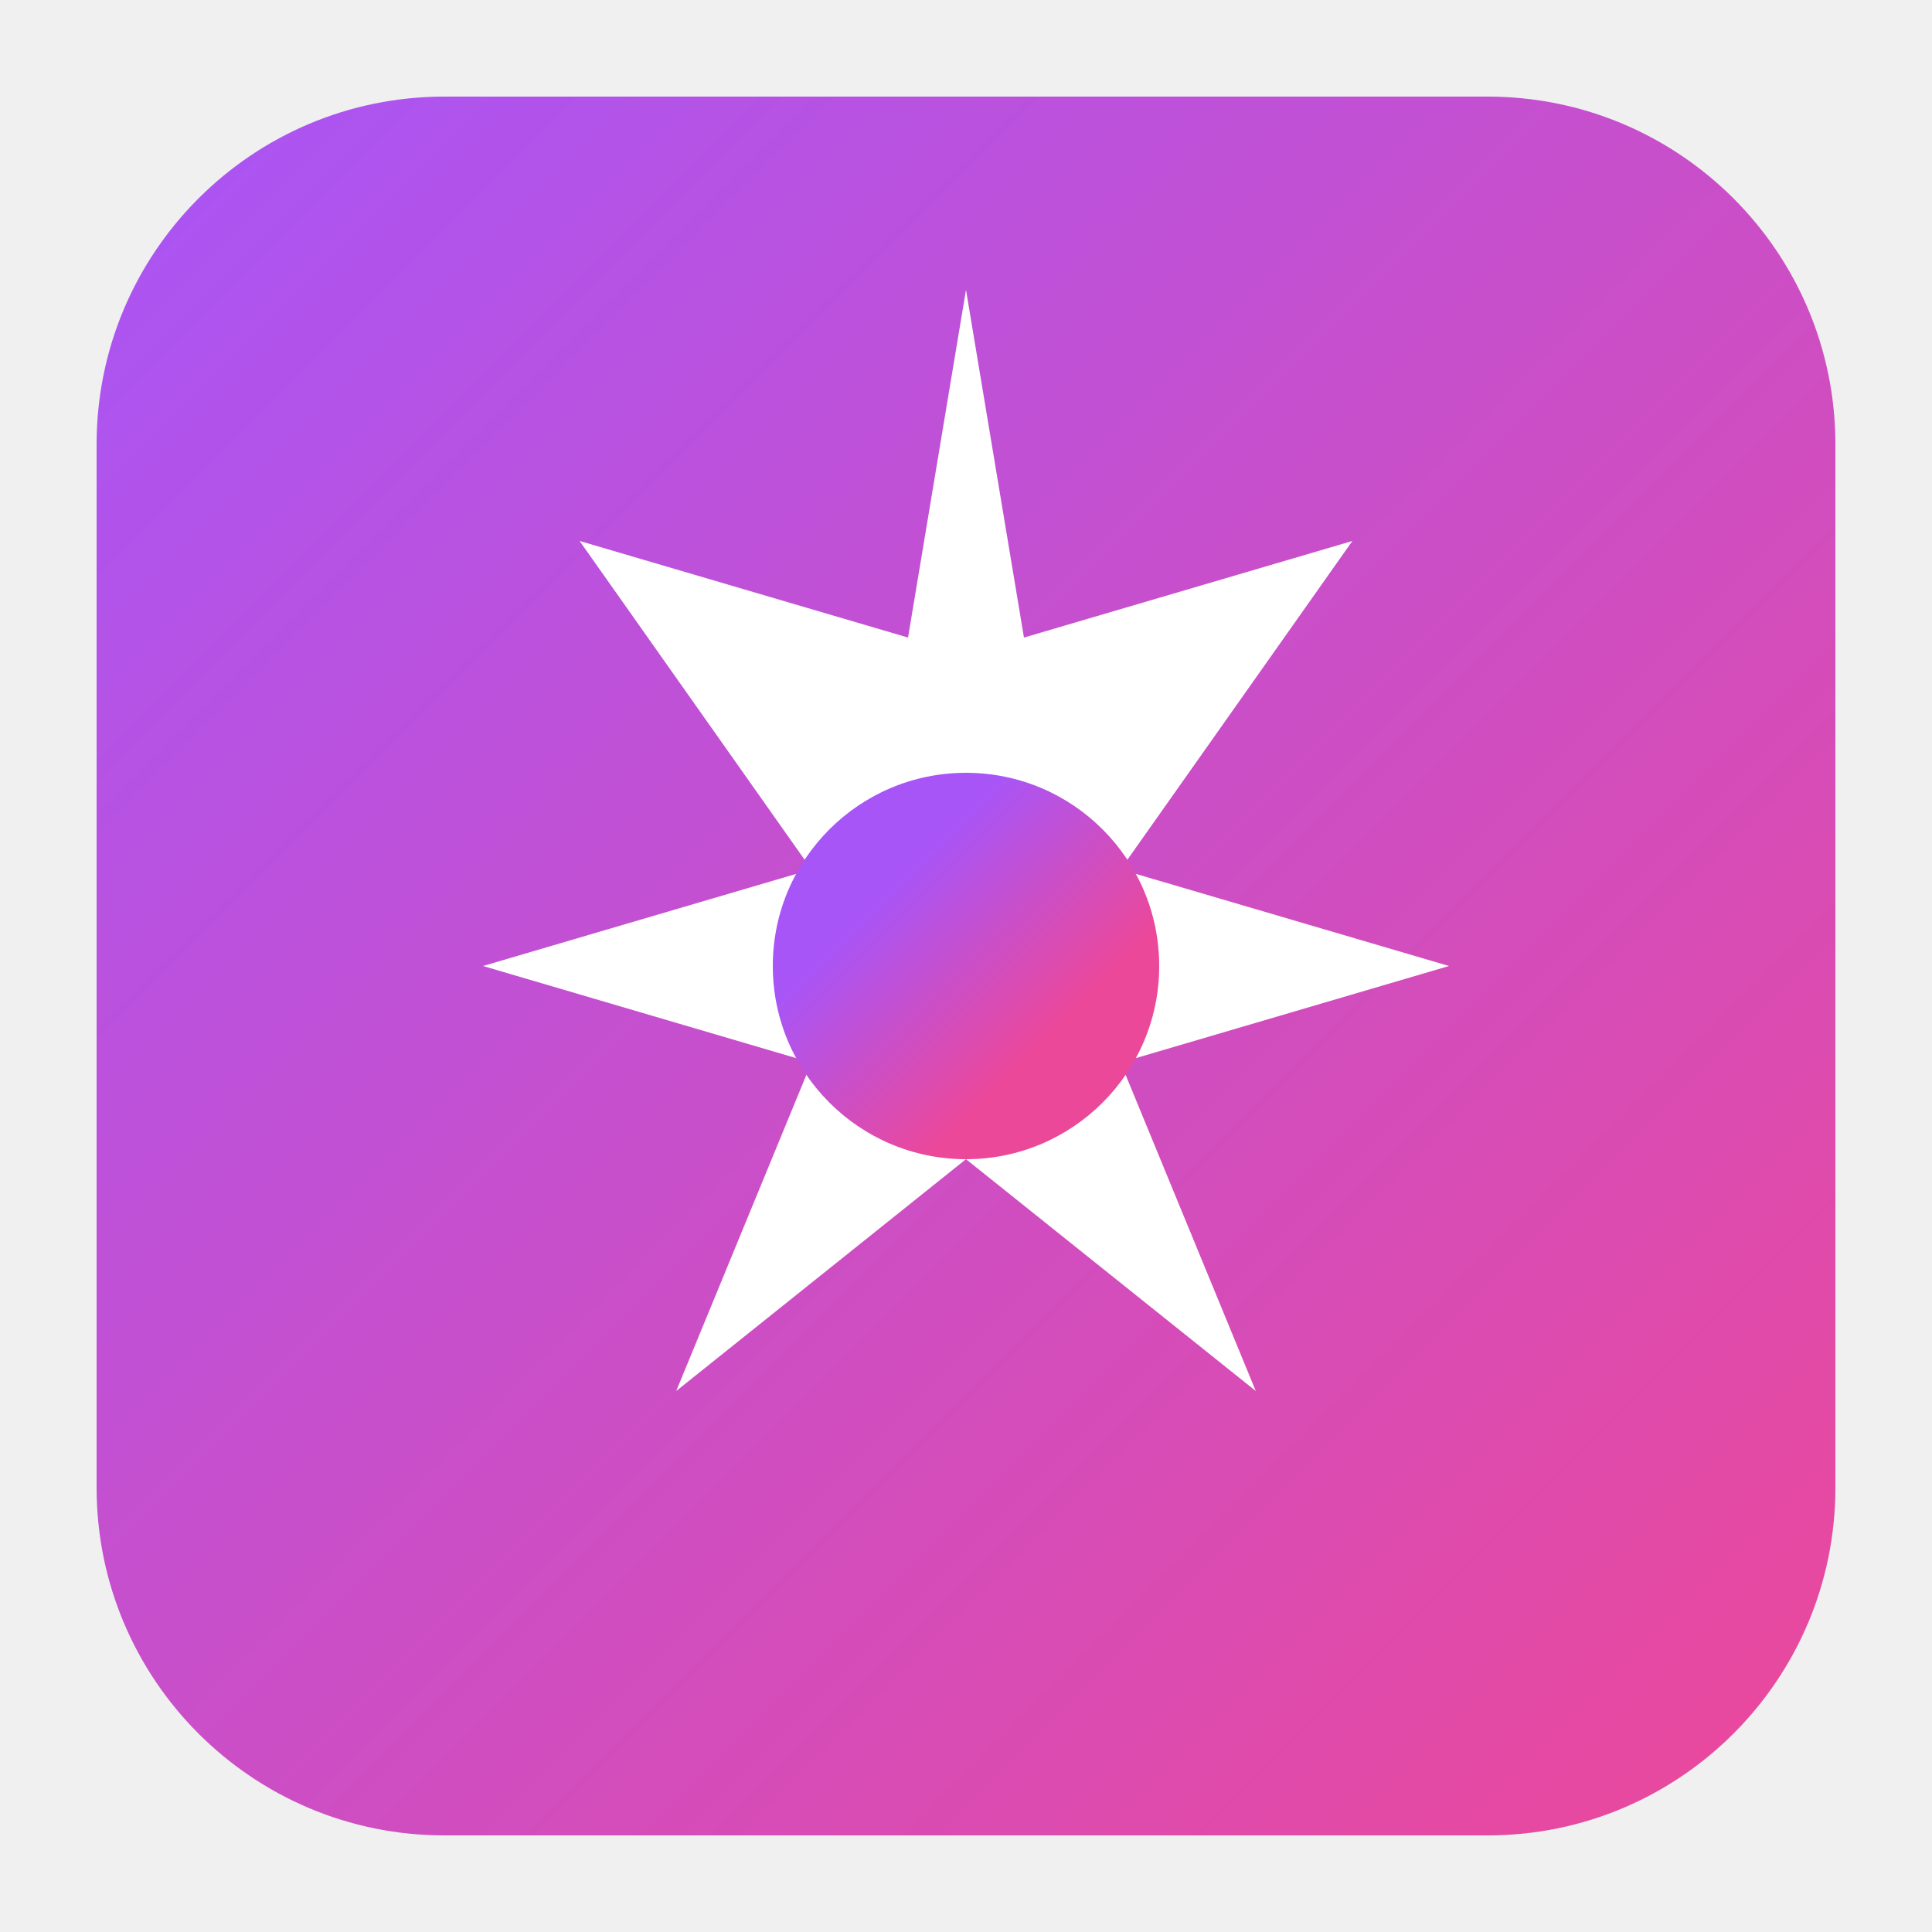
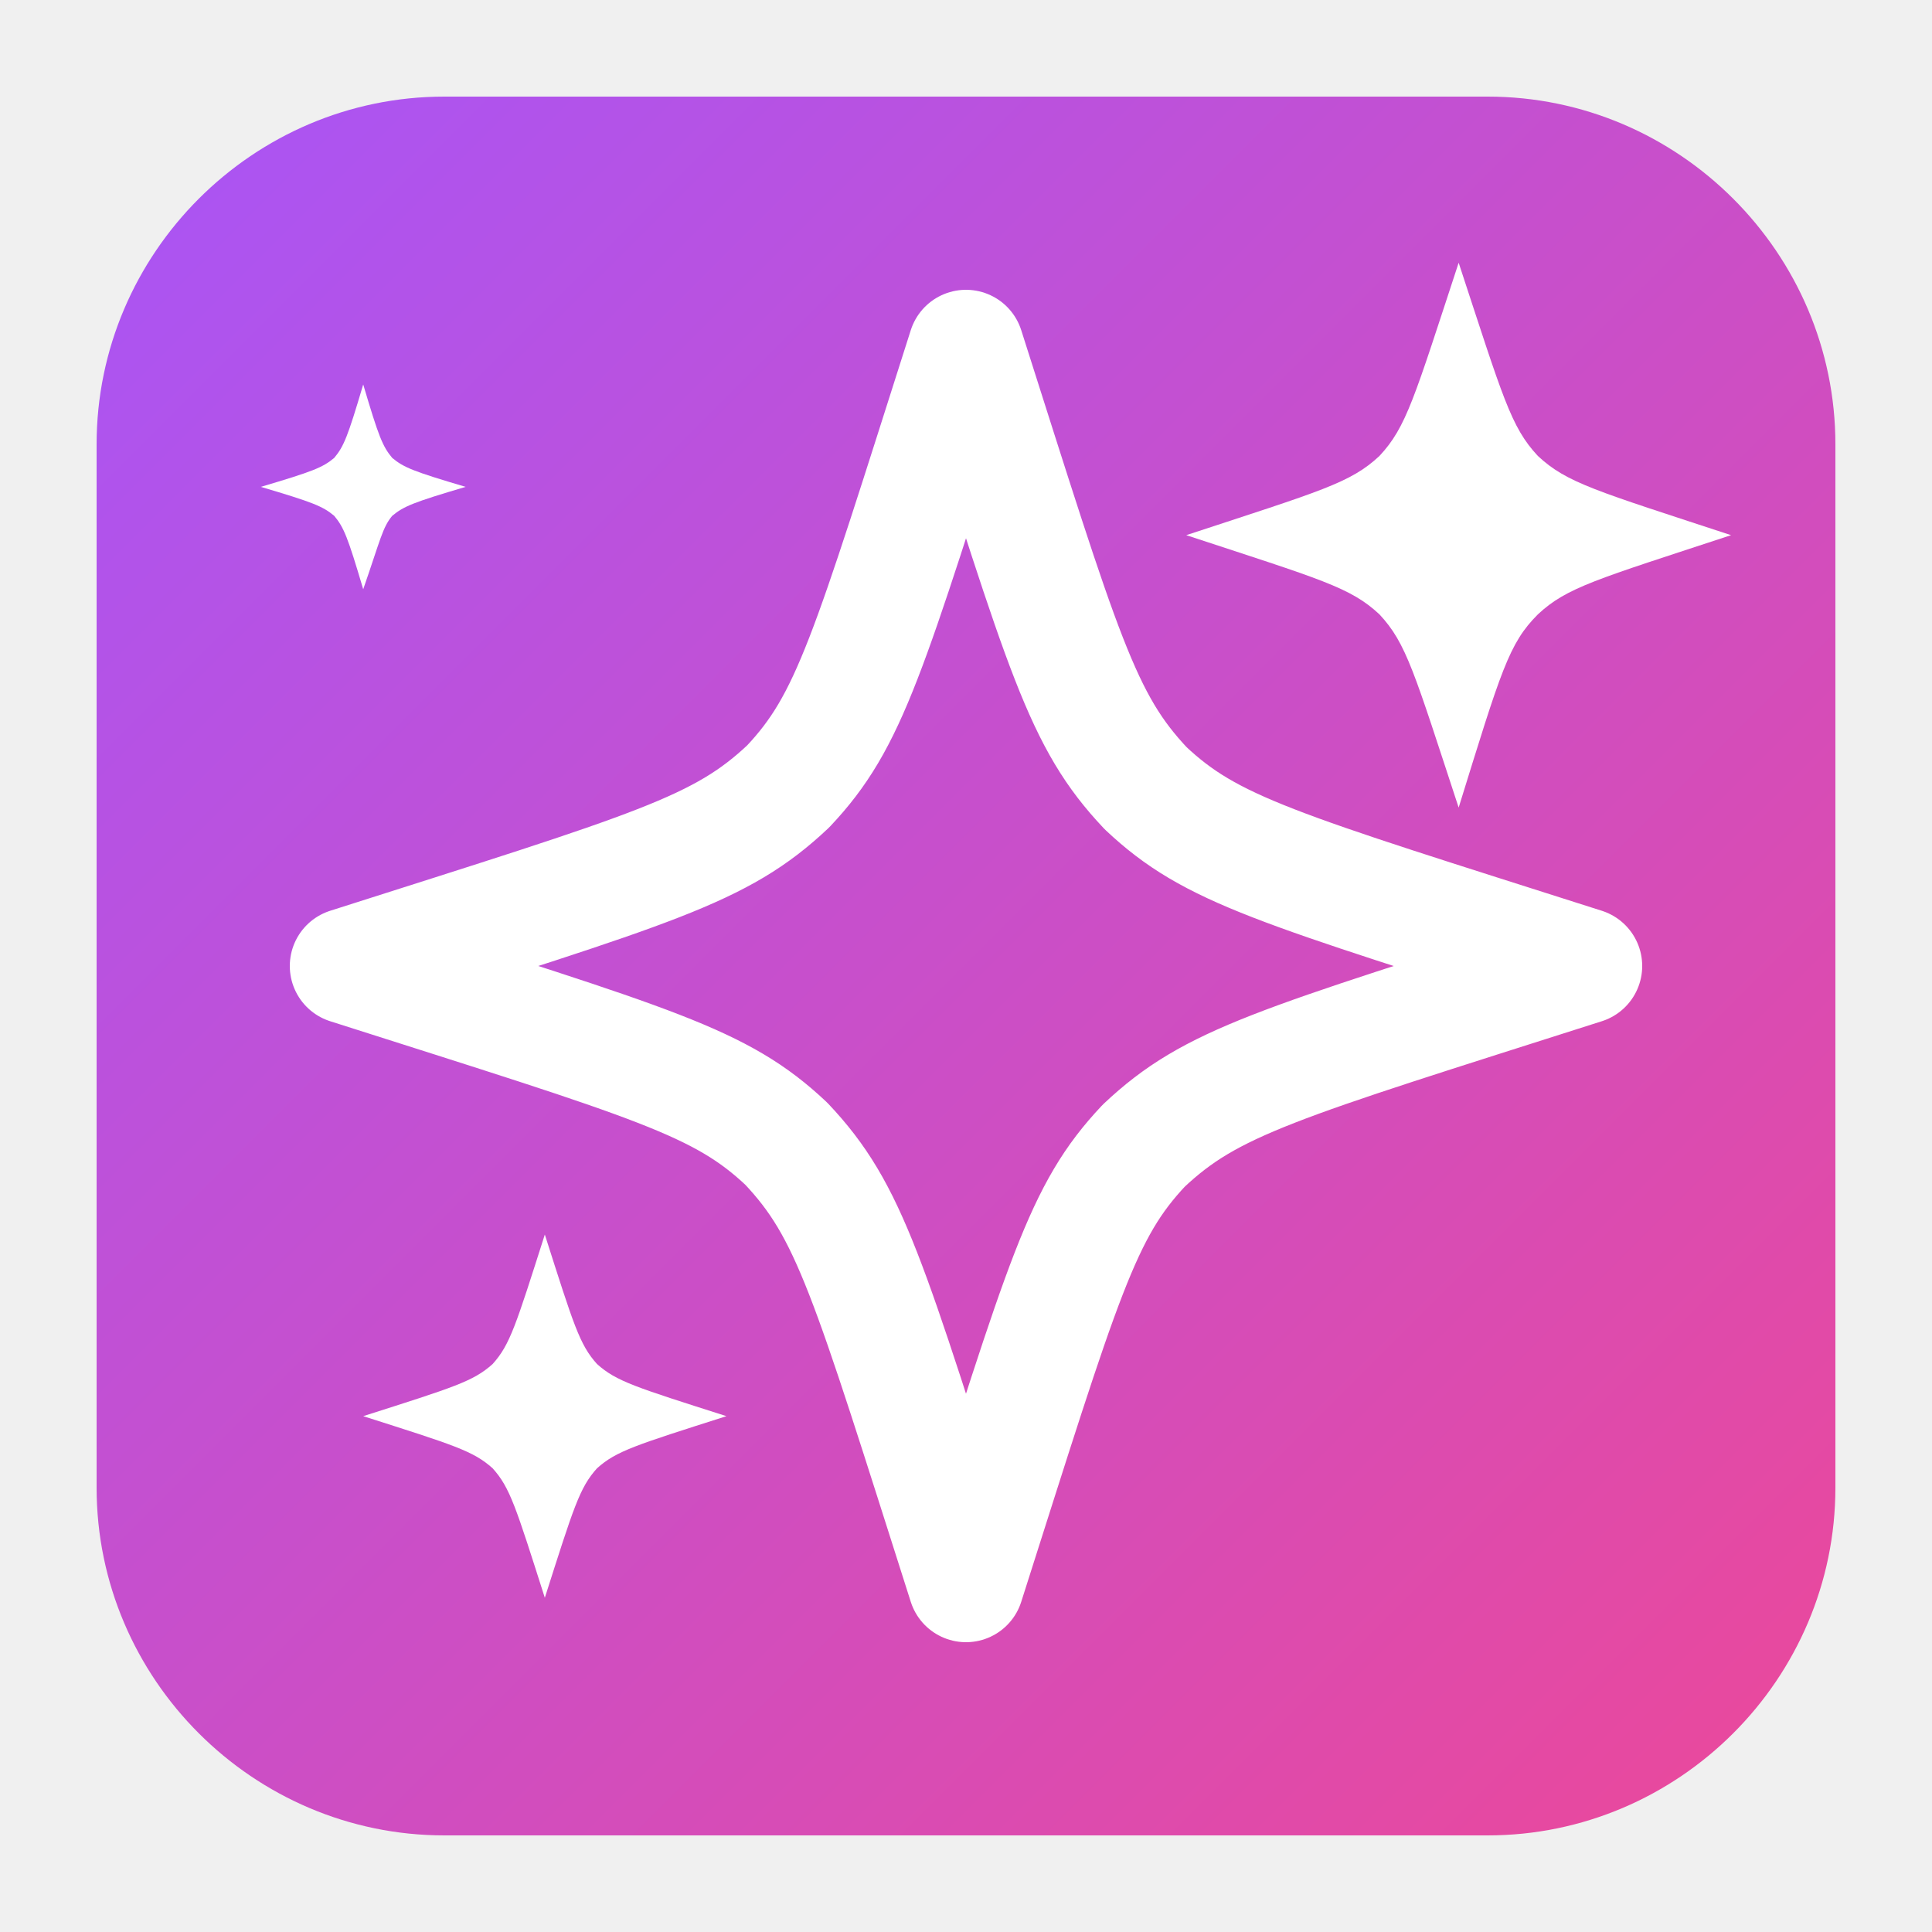
- <svg xmlns="http://www.w3.org/2000/svg" viewBox="0 0 100 100">
-   <defs>
-     <linearGradient id="bg-gradient" x1="0%" y1="0%" x2="100%" y2="100%">
-       <stop offset="0%" style="stop-color:#a855f7;stop-opacity:1" />
-       <stop offset="100%" style="stop-color:#ec4899;stop-opacity:1" />
-     </linearGradient>
-     <linearGradient id="star-gradient" x1="30%" y1="30%" x2="70%" y2="70%">
-       <stop offset="0%" style="stop-color:#a855f7;stop-opacity:1" />
-       <stop offset="100%" style="stop-color:#ec4899;stop-opacity:1" />
-     </linearGradient>
-   </defs>
-   <rect x="5" y="5" width="90" height="90" rx="18" ry="18" fill="url(#bg-gradient)" />
-   <path d="M50 15L53 33L70 28L58 45L75 50L58 55L65 72L50 60L35 72L42 55L25 50L42 45L30 28L47 33L50 15Z" fill="white" />
-   <circle cx="50" cy="50" r="10" fill="url(#star-gradient)" />
+ <svg xmlns="http://www.w3.org/2000/svg" version="1.1" id="Layer_1" x="0px" y="0px" viewBox="0 0 100 100" style="enable-background:new 0 0 100 100;" xml:space="preserve">
+   <style type="text/css">
+ 	.st0{fill:url(#SVGID_1_);}
+ 	.st1{fill:none;stroke:#FFFFFF;stroke-width:6;stroke-linejoin:round;stroke-miterlimit:10;}
+ 	.st2{fill:#FFFFFF;}
+ </style>
+   <linearGradient id="SVGID_1_" gradientUnits="userSpaceOnUse" x1="-365.889" y1="345.531" x2="-364.889" y2="344.531" gradientTransform="matrix(90 0 0 -90 32935 31102.803)">
+     <stop offset="0" style="stop-color:#A855F7" />
+     <stop offset="1" style="stop-color:#EC4899" />
+   </linearGradient>
+   <path class="st0" d="M23,5h54c9.9,0,18,8.1,18,18v54c0,9.9-8.1,18-18,18H23c-9.9,0-18-8.1-18-18V23C5,13.1,13.1,5,23,5z" />
+   <path class="st1" d="M50,82c-5.1-16-6-19.3-9.3-22.8C37.3,56,34,55.1,18,50c16-5.1,19.3-6,22.8-9.3C44,37.3,44.9,34,50,18  c5.1,16,6,19.3,9.3,22.8C62.7,44,66,44.9,82,50c-16,5.1-19.3,6-22.8,9.3C56,62.7,55.1,66,50,82z" />
+   <path class="st2" d="M75.5,41.8c-2.3-7-2.7-8.5-4.1-10c-1.5-1.4-3-1.8-10-4.1c7-2.3,8.5-2.7,10-4.1c1.4-1.5,1.8-3,4.1-10  c2.3,7,2.7,8.5,4.1,10c1.5,1.4,3,1.8,10,4.1c-7,2.3-8.5,2.7-10,4.1C78.1,33.3,77.7,34.7,75.5,41.8z" />
+   <path class="st2" d="M28.2,82.7C26.7,78,26.4,77,25.5,76c-1-0.9-2-1.2-6.7-2.7c4.7-1.5,5.7-1.8,6.7-2.7c0.9-1,1.2-2,2.7-6.7  c1.5,4.7,1.8,5.7,2.7,6.7c1,0.9,2,1.2,6.7,2.7c-4.7,1.5-5.7,1.8-6.7,2.7C30,77,29.7,78,28.2,82.7z" />
+   <path class="st2" d="M18.8,30.5c-0.8-2.7-1-3.2-1.5-3.8c-0.6-0.5-1.1-0.7-3.8-1.5c2.7-0.8,3.2-1,3.8-1.5c0.5-0.6,0.7-1.1,1.5-3.8  c0.8,2.7,1,3.2,1.5,3.8c0.6,0.5,1.1,0.7,3.8,1.5c-2.7,0.8-3.2,1-3.8,1.5C19.8,27.3,19.7,27.9,18.8,30.5z" />
</svg>
